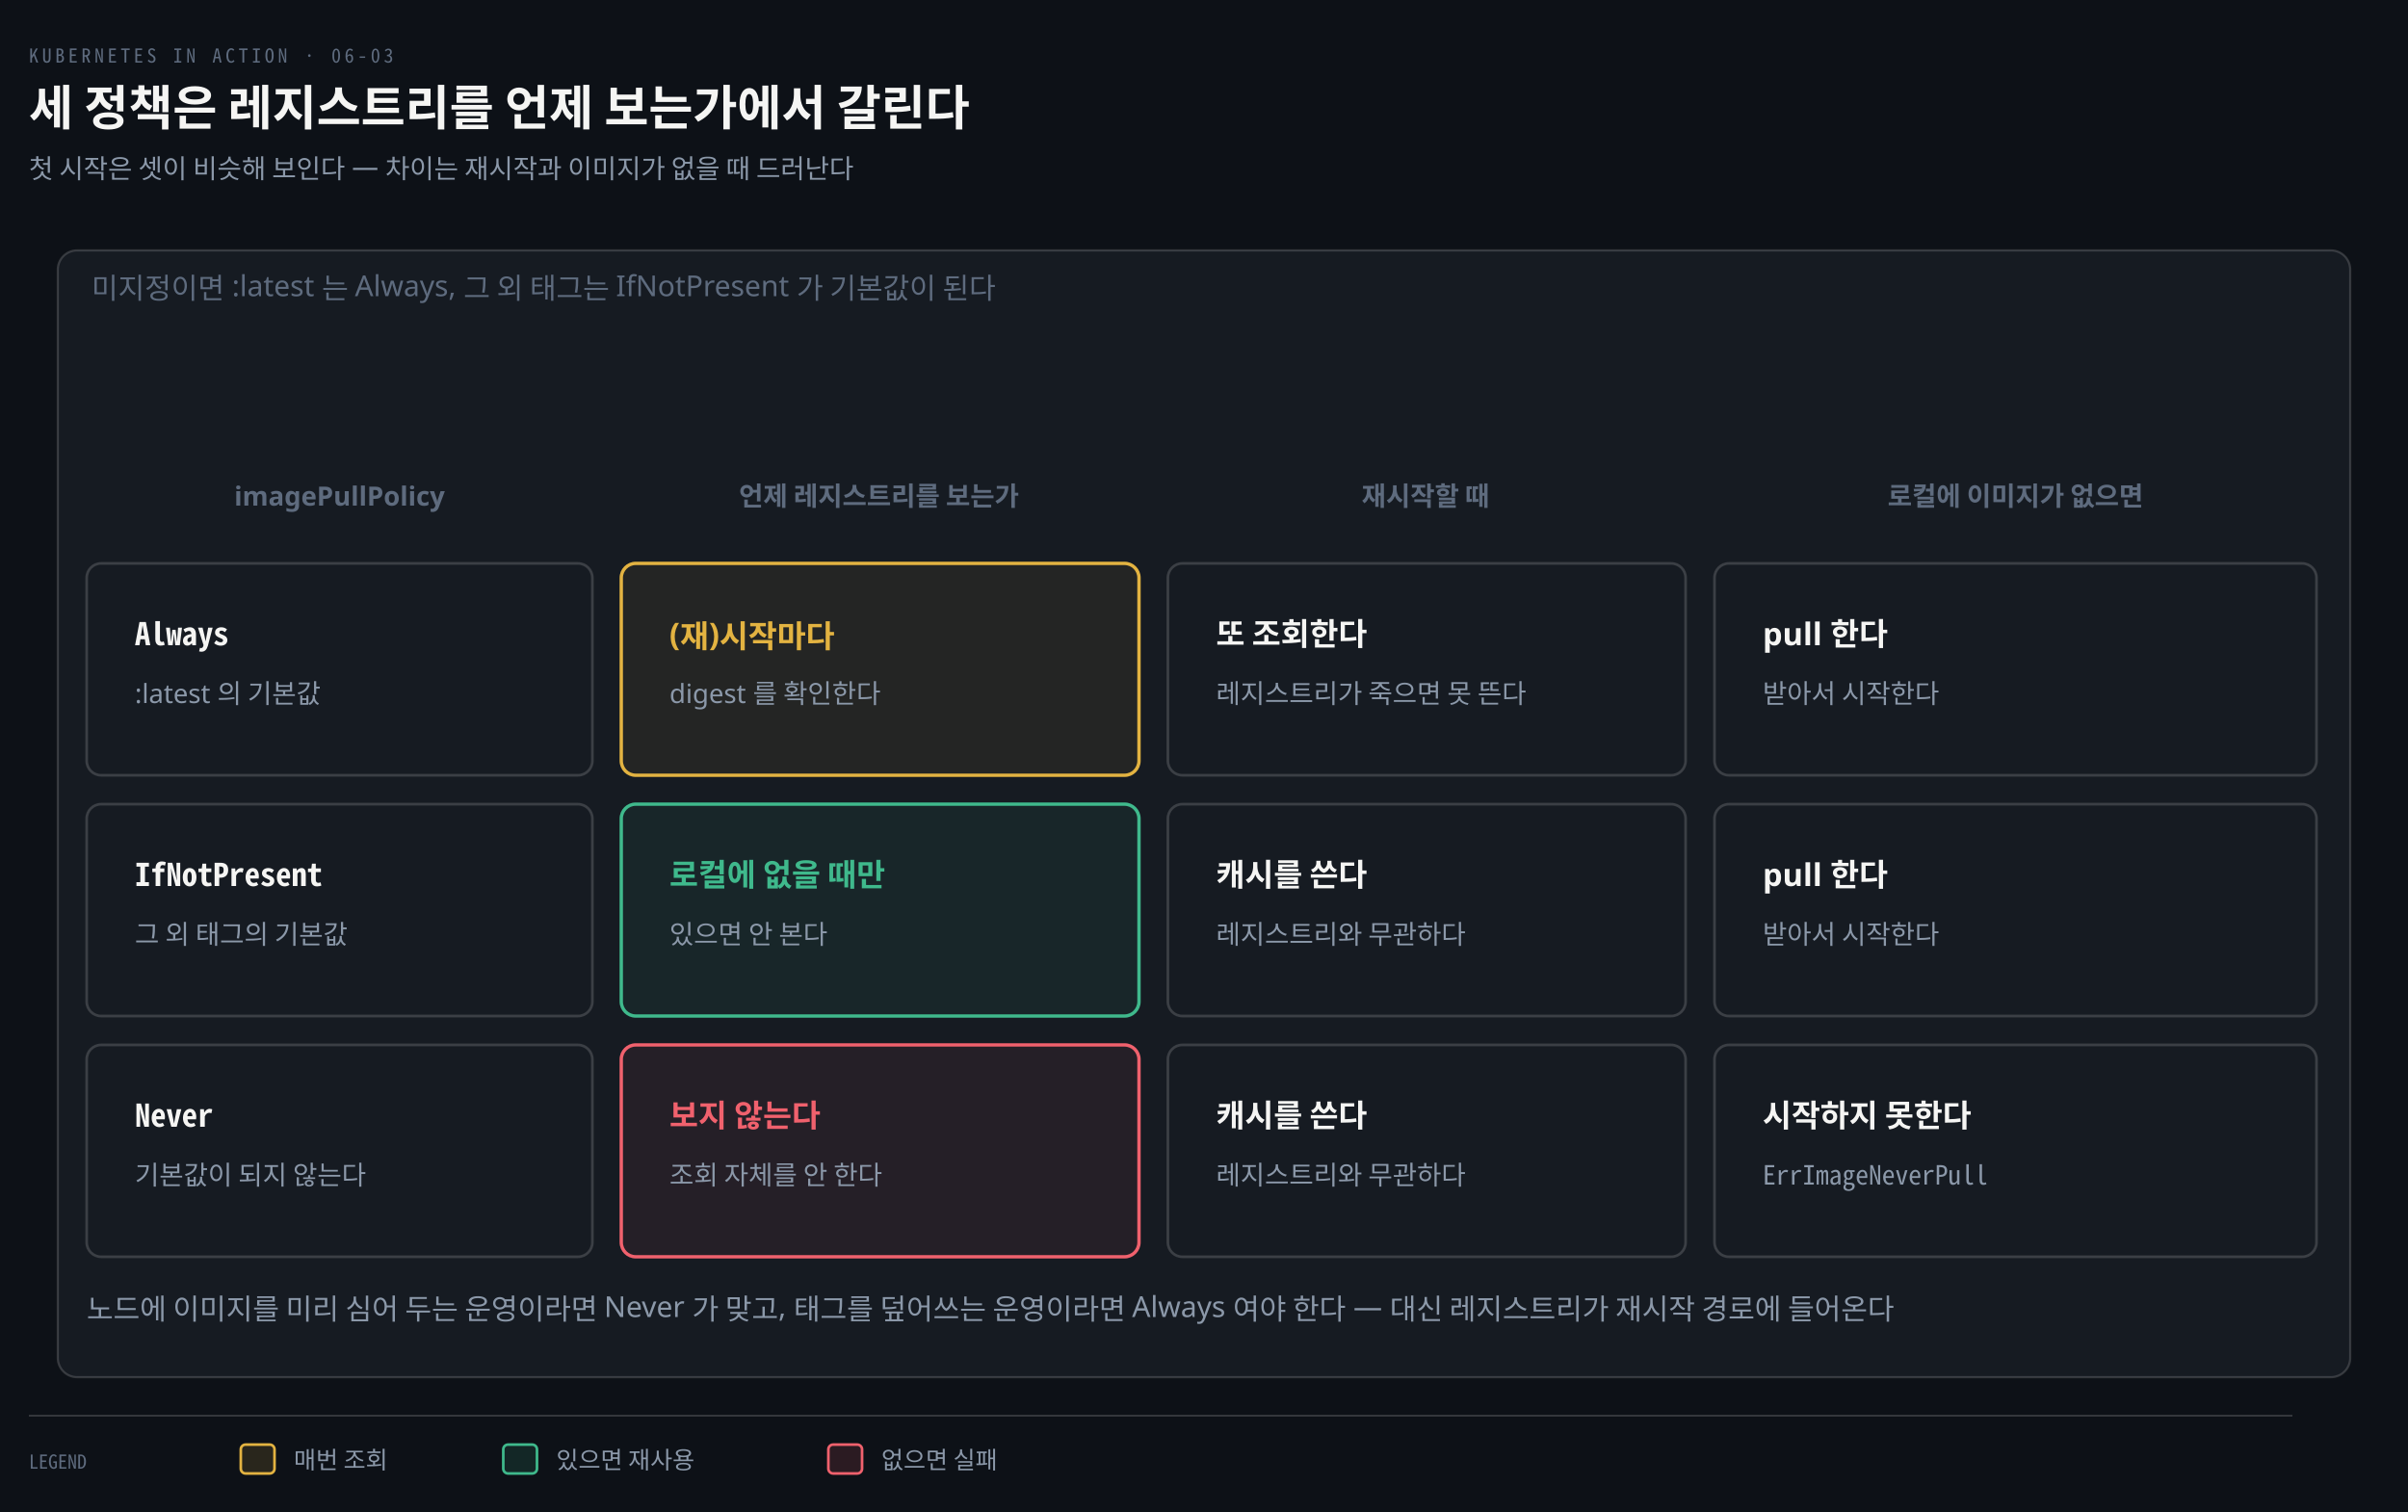
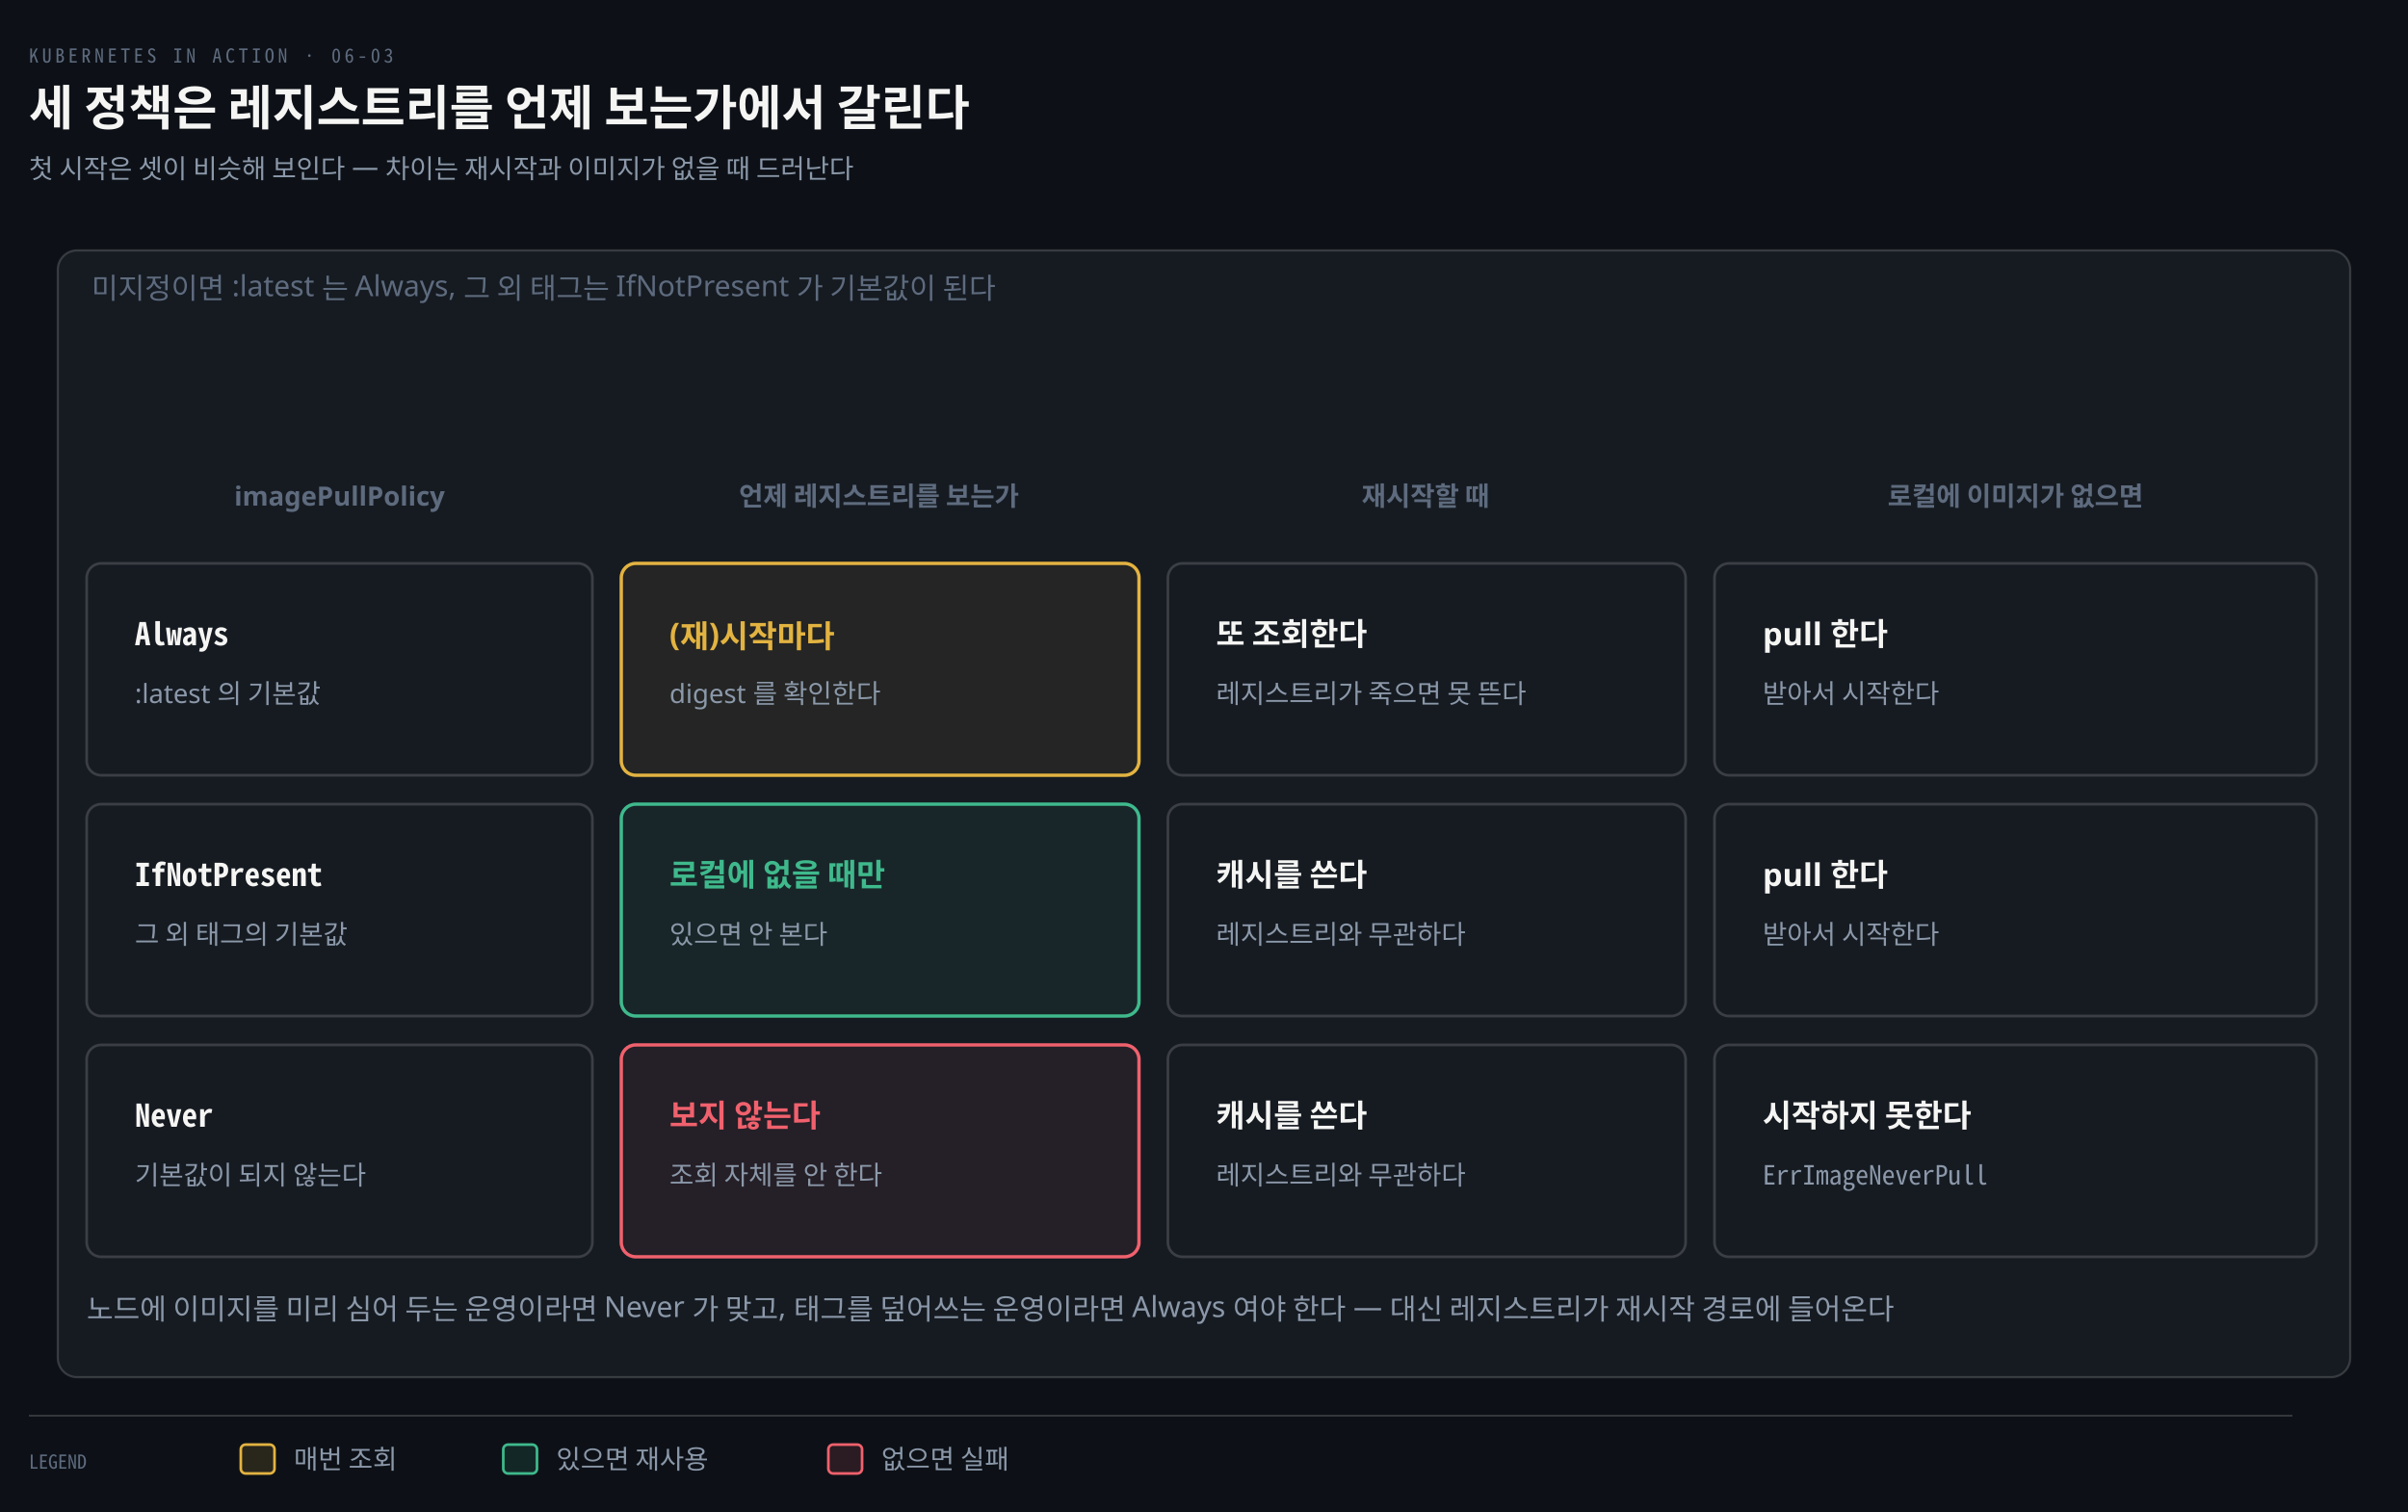
<svg xmlns="http://www.w3.org/2000/svg" viewBox="0 0 1000 628" width="100%" role="img" aria-labelledby="dt dd">
  <defs>
    <marker id="ar" viewBox="0 0 8 8" refX="7" refY="4" markerWidth="6.5" markerHeight="6.5" orient="auto">
      <path d="M0 0 L8 4 L0 8 z" fill="#8B98A9" />
    </marker>
    <marker id="ok" viewBox="0 0 8 8" refX="7" refY="4" markerWidth="6.5" markerHeight="6.5" orient="auto">
      <path d="M0 0 L8 4 L0 8 z" fill="#3FB98C" />
    </marker>
    <marker id="warn" viewBox="0 0 8 8" refX="7" refY="4" markerWidth="6.5" markerHeight="6.5" orient="auto">
      <path d="M0 0 L8 4 L0 8 z" fill="#E3B341" />
    </marker>
    <marker id="bad" viewBox="0 0 8 8" refX="7" refY="4" markerWidth="6.5" markerHeight="6.5" orient="auto">
      <path d="M0 0 L8 4 L0 8 z" fill="#F0616D" />
    </marker>
    <marker id="info" viewBox="0 0 8 8" refX="7" refY="4" markerWidth="6.5" markerHeight="6.5" orient="auto">
      <path d="M0 0 L8 4 L0 8 z" fill="#6A95D8" />
    </marker>
    <marker id="acc" viewBox="0 0 8 8" refX="7" refY="4" markerWidth="6.5" markerHeight="6.5" orient="auto">
      <path d="M0 0 L8 4 L0 8 z" fill="#F08A59" />
    </marker>
    <marker id="soft" viewBox="0 0 8 8" refX="7" refY="4" markerWidth="6.5" markerHeight="6.5" orient="auto">
      <path d="M0 0 L8 4 L0 8 z" fill="#5E6B7E" />
    </marker>
  </defs>
  <rect width="1000" height="628" fill="#0D1117" />
  <text x="12" y="26" font-family="'Geist Mono','Noto Sans Mono CJK KR',monospace" font-size="8" letter-spacing="0.18em" fill="#5E6B7E">KUBERNETES IN ACTION · 06-03</text>
  <text x="12" y="52" font-family="'Geist','Apple SD Gothic Neo','Noto Sans KR','Malgun Gothic',sans-serif" font-size="20" font-weight="600" fill="#F5F5F3">세 정책은 레지스트리를 언제 보는가에서 갈린다</text>
  <text x="12" y="74" font-family="'Geist','Apple SD Gothic Neo','Noto Sans KR','Malgun Gothic',sans-serif" font-size="11" fill="#8B98A9">첫 시작은 셋이 비슷해 보인다 — 차이는 재시작과 이미지가 없을 때 드러난다</text>
  <rect x="24" y="104" width="952" height="468" rx="8" fill="#161B22" stroke="rgba(191,192,192,0.22)" stroke-width="0.9" />
  <text x="38" y="124" text-anchor="start" font-family="'Geist','Apple SD Gothic Neo','Noto Sans KR','Malgun Gothic',sans-serif" font-size="12" font-weight="400" fill="#5E6B7E">미지정이면 :latest 는 Always, 그 외 태그는 IfNotPresent 가 기본값이 된다</text>
  <text x="141" y="210" text-anchor="middle" font-family="'Geist','Apple SD Gothic Neo','Noto Sans KR','Malgun Gothic',sans-serif" font-size="11" font-weight="600" fill="#5E6B7E">imagePullPolicy</text>
  <text x="365" y="210" text-anchor="middle" font-family="'Geist','Apple SD Gothic Neo','Noto Sans KR','Malgun Gothic',sans-serif" font-size="11" font-weight="600" fill="#5E6B7E">언제 레지스트리를 보는가</text>
  <text x="592" y="210" text-anchor="middle" font-family="'Geist','Apple SD Gothic Neo','Noto Sans KR','Malgun Gothic',sans-serif" font-size="11" font-weight="600" fill="#5E6B7E">재시작할 때</text>
  <text x="837" y="210" text-anchor="middle" font-family="'Geist','Apple SD Gothic Neo','Noto Sans KR','Malgun Gothic',sans-serif" font-size="11" font-weight="600" fill="#5E6B7E">로컬에 이미지가 없으면</text>
  <rect x="36" y="234" width="210" height="88" rx="6" fill="#161B22" stroke="rgba(191,192,192,0.22)" stroke-width="1.1" />
  <text x="56" y="268" text-anchor="start" font-family="'Geist Mono','Noto Sans Mono CJK KR',monospace" font-size="13" font-weight="600" fill="#F5F5F3">Always</text>
  <text x="56" y="292" text-anchor="start" font-family="'Geist','Apple SD Gothic Neo','Noto Sans KR','Malgun Gothic',sans-serif" font-size="11" font-weight="400" fill="#8B98A9">:latest 의 기본값</text>
  <rect x="258" y="234" width="215" height="88" rx="6" fill="#E3B34112" stroke="#E3B341" stroke-width="1.4" />
  <text x="278" y="268" text-anchor="start" font-family="'Geist','Apple SD Gothic Neo','Noto Sans KR','Malgun Gothic',sans-serif" font-size="13" font-weight="600" fill="#E3B341">(재)시작마다</text>
  <text x="278" y="292" text-anchor="start" font-family="'Geist','Apple SD Gothic Neo','Noto Sans KR','Malgun Gothic',sans-serif" font-size="11" font-weight="400" fill="#8B98A9">digest 를 확인한다</text>
  <rect x="485" y="234" width="215" height="88" rx="6" fill="#161B22" stroke="rgba(191,192,192,0.22)" stroke-width="1.1" />
  <text x="505" y="268" text-anchor="start" font-family="'Geist','Apple SD Gothic Neo','Noto Sans KR','Malgun Gothic',sans-serif" font-size="13" font-weight="600" fill="#F5F5F3">또 조회한다</text>
  <text x="505" y="292" text-anchor="start" font-family="'Geist','Apple SD Gothic Neo','Noto Sans KR','Malgun Gothic',sans-serif" font-size="11" font-weight="400" fill="#8B98A9">레지스트리가 죽으면 못 뜬다</text>
  <rect x="712" y="234" width="250" height="88" rx="6" fill="#161B22" stroke="rgba(191,192,192,0.22)" stroke-width="1.1" />
  <text x="732" y="268" text-anchor="start" font-family="'Geist','Apple SD Gothic Neo','Noto Sans KR','Malgun Gothic',sans-serif" font-size="13" font-weight="600" fill="#F5F5F3">pull 한다</text>
  <text x="732" y="292" text-anchor="start" font-family="'Geist','Apple SD Gothic Neo','Noto Sans KR','Malgun Gothic',sans-serif" font-size="11" font-weight="400" fill="#8B98A9">받아서 시작한다</text>
  <rect x="36" y="334" width="210" height="88" rx="6" fill="#161B22" stroke="rgba(191,192,192,0.22)" stroke-width="1.1" />
  <text x="56" y="368" text-anchor="start" font-family="'Geist Mono','Noto Sans Mono CJK KR',monospace" font-size="13" font-weight="600" fill="#F5F5F3">IfNotPresent</text>
  <text x="56" y="392" text-anchor="start" font-family="'Geist','Apple SD Gothic Neo','Noto Sans KR','Malgun Gothic',sans-serif" font-size="11" font-weight="400" fill="#8B98A9">그 외 태그의 기본값</text>
  <rect x="258" y="334" width="215" height="88" rx="6" fill="#3FB98C12" stroke="#3FB98C" stroke-width="1.4" />
  <text x="278" y="368" text-anchor="start" font-family="'Geist','Apple SD Gothic Neo','Noto Sans KR','Malgun Gothic',sans-serif" font-size="13" font-weight="600" fill="#3FB98C">로컬에 없을 때만</text>
  <text x="278" y="392" text-anchor="start" font-family="'Geist','Apple SD Gothic Neo','Noto Sans KR','Malgun Gothic',sans-serif" font-size="11" font-weight="400" fill="#8B98A9">있으면 안 본다</text>
  <rect x="485" y="334" width="215" height="88" rx="6" fill="#161B22" stroke="rgba(191,192,192,0.22)" stroke-width="1.1" />
  <text x="505" y="368" text-anchor="start" font-family="'Geist','Apple SD Gothic Neo','Noto Sans KR','Malgun Gothic',sans-serif" font-size="13" font-weight="600" fill="#F5F5F3">캐시를 쓴다</text>
  <text x="505" y="392" text-anchor="start" font-family="'Geist','Apple SD Gothic Neo','Noto Sans KR','Malgun Gothic',sans-serif" font-size="11" font-weight="400" fill="#8B98A9">레지스트리와 무관하다</text>
  <rect x="712" y="334" width="250" height="88" rx="6" fill="#161B22" stroke="rgba(191,192,192,0.22)" stroke-width="1.1" />
  <text x="732" y="368" text-anchor="start" font-family="'Geist','Apple SD Gothic Neo','Noto Sans KR','Malgun Gothic',sans-serif" font-size="13" font-weight="600" fill="#F5F5F3">pull 한다</text>
  <text x="732" y="392" text-anchor="start" font-family="'Geist','Apple SD Gothic Neo','Noto Sans KR','Malgun Gothic',sans-serif" font-size="11" font-weight="400" fill="#8B98A9">받아서 시작한다</text>
  <rect x="36" y="434" width="210" height="88" rx="6" fill="#161B22" stroke="rgba(191,192,192,0.22)" stroke-width="1.1" />
  <text x="56" y="468" text-anchor="start" font-family="'Geist Mono','Noto Sans Mono CJK KR',monospace" font-size="13" font-weight="600" fill="#F5F5F3">Never</text>
  <text x="56" y="492" text-anchor="start" font-family="'Geist','Apple SD Gothic Neo','Noto Sans KR','Malgun Gothic',sans-serif" font-size="11" font-weight="400" fill="#8B98A9">기본값이 되지 않는다</text>
  <rect x="258" y="434" width="215" height="88" rx="6" fill="#F0616D12" stroke="#F0616D" stroke-width="1.4" />
  <text x="278" y="468" text-anchor="start" font-family="'Geist','Apple SD Gothic Neo','Noto Sans KR','Malgun Gothic',sans-serif" font-size="13" font-weight="600" fill="#F0616D">보지 않는다</text>
  <text x="278" y="492" text-anchor="start" font-family="'Geist','Apple SD Gothic Neo','Noto Sans KR','Malgun Gothic',sans-serif" font-size="11" font-weight="400" fill="#8B98A9">조회 자체를 안 한다</text>
  <rect x="485" y="434" width="215" height="88" rx="6" fill="#161B22" stroke="rgba(191,192,192,0.22)" stroke-width="1.1" />
  <text x="505" y="468" text-anchor="start" font-family="'Geist','Apple SD Gothic Neo','Noto Sans KR','Malgun Gothic',sans-serif" font-size="13" font-weight="600" fill="#F5F5F3">캐시를 쓴다</text>
  <text x="505" y="492" text-anchor="start" font-family="'Geist','Apple SD Gothic Neo','Noto Sans KR','Malgun Gothic',sans-serif" font-size="11" font-weight="400" fill="#8B98A9">레지스트리와 무관하다</text>
  <rect x="712" y="434" width="250" height="88" rx="6" fill="#161B22" stroke="rgba(191,192,192,0.22)" stroke-width="1.1" />
  <text x="732" y="468" text-anchor="start" font-family="'Geist','Apple SD Gothic Neo','Noto Sans KR','Malgun Gothic',sans-serif" font-size="13" font-weight="600" fill="#F5F5F3">시작하지 못한다</text>
  <text x="732" y="492" text-anchor="start" font-family="'Geist Mono','Noto Sans Mono CJK KR',monospace" font-size="11" font-weight="400" fill="#8B98A9">ErrImageNeverPull</text>
  <text x="36" y="548" text-anchor="start" font-family="'Geist','Apple SD Gothic Neo','Noto Sans KR','Malgun Gothic',sans-serif" font-size="12" font-weight="400" fill="#8B98A9">노드에 이미지를 미리 심어 두는 운영이라면 Never 가 맞고, 태그를 덮어쓰는 운영이라면 Always 여야 한다 — 대신 레지스트리가 재시작 경로에 들어온다</text>
  <line x1="12" y1="588" x2="952" y2="588" stroke="rgba(191,192,192,0.22)" stroke-width="0.8" />
  <text x="12" y="610" text-anchor="start" font-family="'Geist Mono','Noto Sans Mono CJK KR',monospace" font-size="8" font-weight="400" fill="#5E6B7E">LEGEND</text>
  <rect x="100" y="600" width="14" height="12" rx="2" fill="#E3B34122" stroke="#E3B341" stroke-width="1.1" />
-   <text x="122" y="610" text-anchor="start" font-family="'Geist','Apple SD Gothic Neo','Noto Sans KR','Malgun Gothic',sans-serif" font-size="10" font-weight="400" fill="#8B98A9">매번 조회</text>
+   <text x="122" y="610" text-anchor="start" font-family="'Geist','Apple SD Gothic Neo','Noto Sans KR','Malgun Gothic',sans-serif" font-size="11" font-weight="400" fill="#8B98A9">매번 조회</text>
  <rect x="209" y="600" width="14" height="12" rx="2" fill="#3FB98C22" stroke="#3FB98C" stroke-width="1.1" />
-   <text x="231" y="610" text-anchor="start" font-family="'Geist','Apple SD Gothic Neo','Noto Sans KR','Malgun Gothic',sans-serif" font-size="10" font-weight="400" fill="#8B98A9">있으면 재사용</text>
+   <text x="231" y="610" text-anchor="start" font-family="'Geist','Apple SD Gothic Neo','Noto Sans KR','Malgun Gothic',sans-serif" font-size="11" font-weight="400" fill="#8B98A9">있으면 재사용</text>
  <rect x="344" y="600" width="14" height="12" rx="2" fill="#F0616D22" stroke="#F0616D" stroke-width="1.1" />
-   <text x="366" y="610" text-anchor="start" font-family="'Geist','Apple SD Gothic Neo','Noto Sans KR','Malgun Gothic',sans-serif" font-size="10" font-weight="400" fill="#8B98A9">없으면 실패</text>
+   <text x="366" y="610" text-anchor="start" font-family="'Geist','Apple SD Gothic Neo','Noto Sans KR','Malgun Gothic',sans-serif" font-size="11" font-weight="400" fill="#8B98A9">없으면 실패</text>
</svg>
